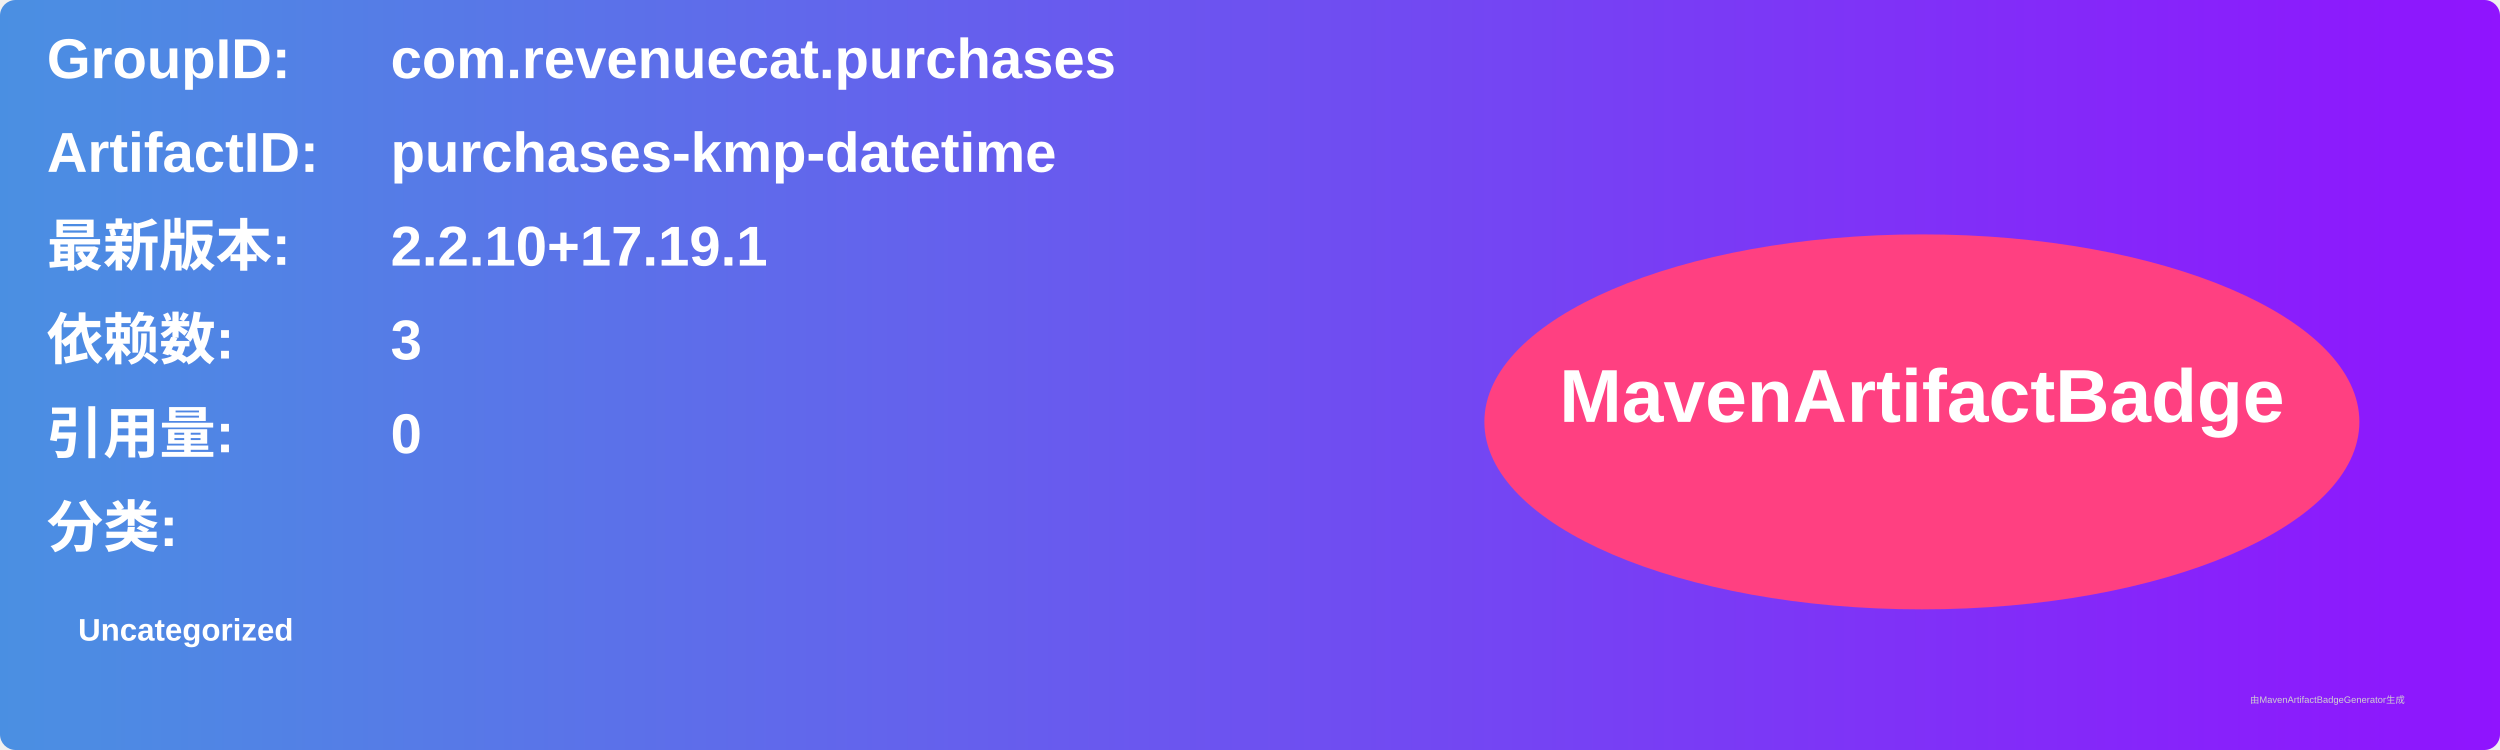
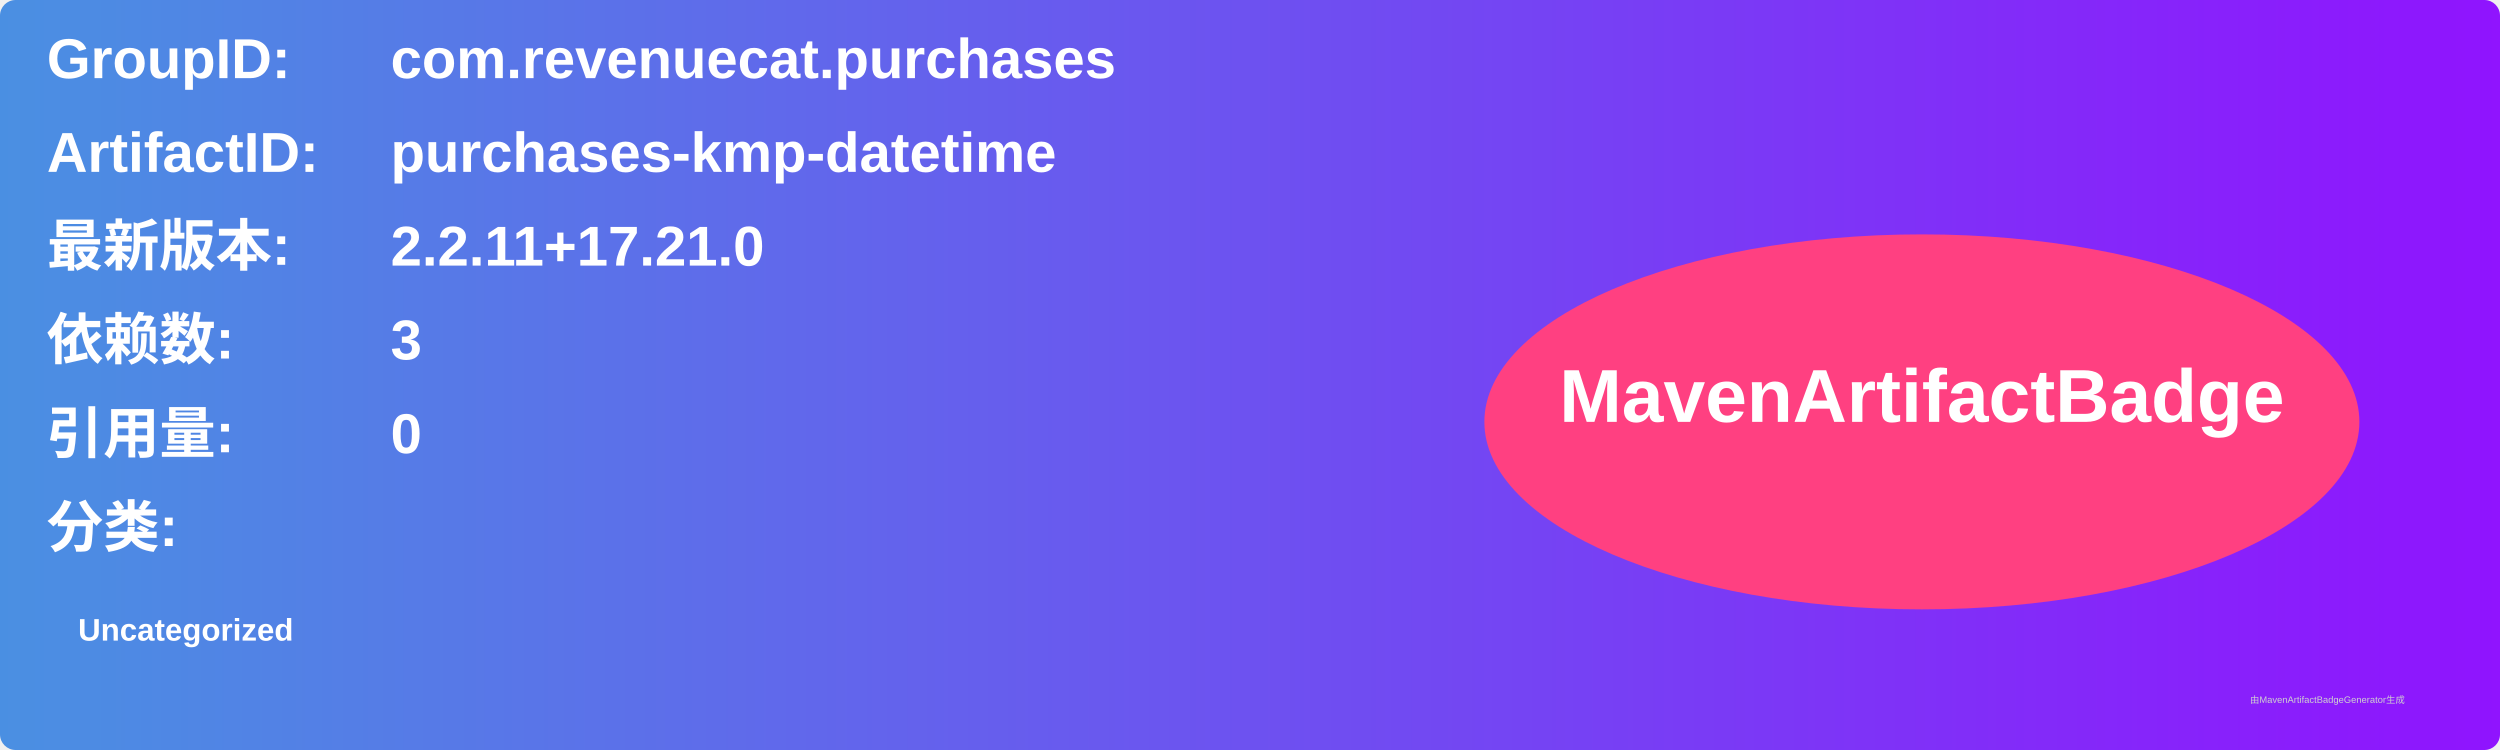
<svg xmlns="http://www.w3.org/2000/svg" width="800" height="240" viewBox="0 0 800 240">
  <linearGradient id="grad" x1="0%" y1="0%" x2="100%" y2="0%">
    <stop offset="0%" stop-color="#4a90e2" />
    <stop offset="100%" stop-color="#9013fe" />
  </linearGradient>
  <rect width="100%" height="100%" rx="5" ry="5" fill="url(#grad)" />
  <g transform="translate(15, 15)">
    <text x="0" y="10" font-family="Arial" font-size="18" fill="white" font-weight="bold" width="260">GroupID:</text>
    <text x="110" y="10" font-family="Arial" font-size="18" fill="white" font-weight="bold" width="460">com.revenuecat.purchases</text>
    <text x="0" y="40" font-family="Arial" font-size="18" fill="white" font-weight="bold" width="260">ArtifactID:</text>
    <text x="110" y="40" font-family="Arial" font-size="18" fill="white" font-weight="bold" width="460">purchases-kmp-datetime</text>
    <text x="0" y="70" font-family="Arial" font-size="18" fill="white" font-weight="bold">最新版本:</text>
    <text x="110" y="70" font-family="Arial" font-size="18" fill="white" font-weight="bold">
-       <tspan font-weight="bold">2.2.10+17.19.1</tspan>
+       <tspan font-weight="bold">2.2.11+17.21.0</tspan>
    </text>
    <text x="0" y="100" font-family="Arial" font-size="18" fill="white" font-weight="bold">依赖数: </text>
    <text x="110" y="100" font-family="Arial" font-size="18" fill="white">
      <tspan font-weight="bold">3</tspan>
    </text>
    <text x="0" y="130" font-family="Arial" font-size="18" fill="white" font-weight="bold">引用量: </text>
    <text x="110" y="130" font-family="Arial" font-size="18" fill="white">
      <tspan font-weight="bold">0</tspan>
    </text>
    <text x="0" y="160" font-family="Arial" font-size="18" fill="white" font-weight="bold">分类:</text>
    <text x="10" y="190" font-family="Arial" font-size="10" fill="white">
      <tspan font-weight="bold">Uncategorized</tspan>
    </text>
    <ellipse cx="600" cy="120" rx="140" ry="60" fill="#ff4081" />
    <text x="600" y="120" text-anchor="middle" font-family="Arial" font-size="24" fill="white" font-weight="bold">MavenArtifactBadge</text>
  </g>
  <text x="720" y="225" font-family="Arial" font-size="3" fill="#d0d0d0">由MavenArtifactBadgeGenerator生成</text>
</svg>
